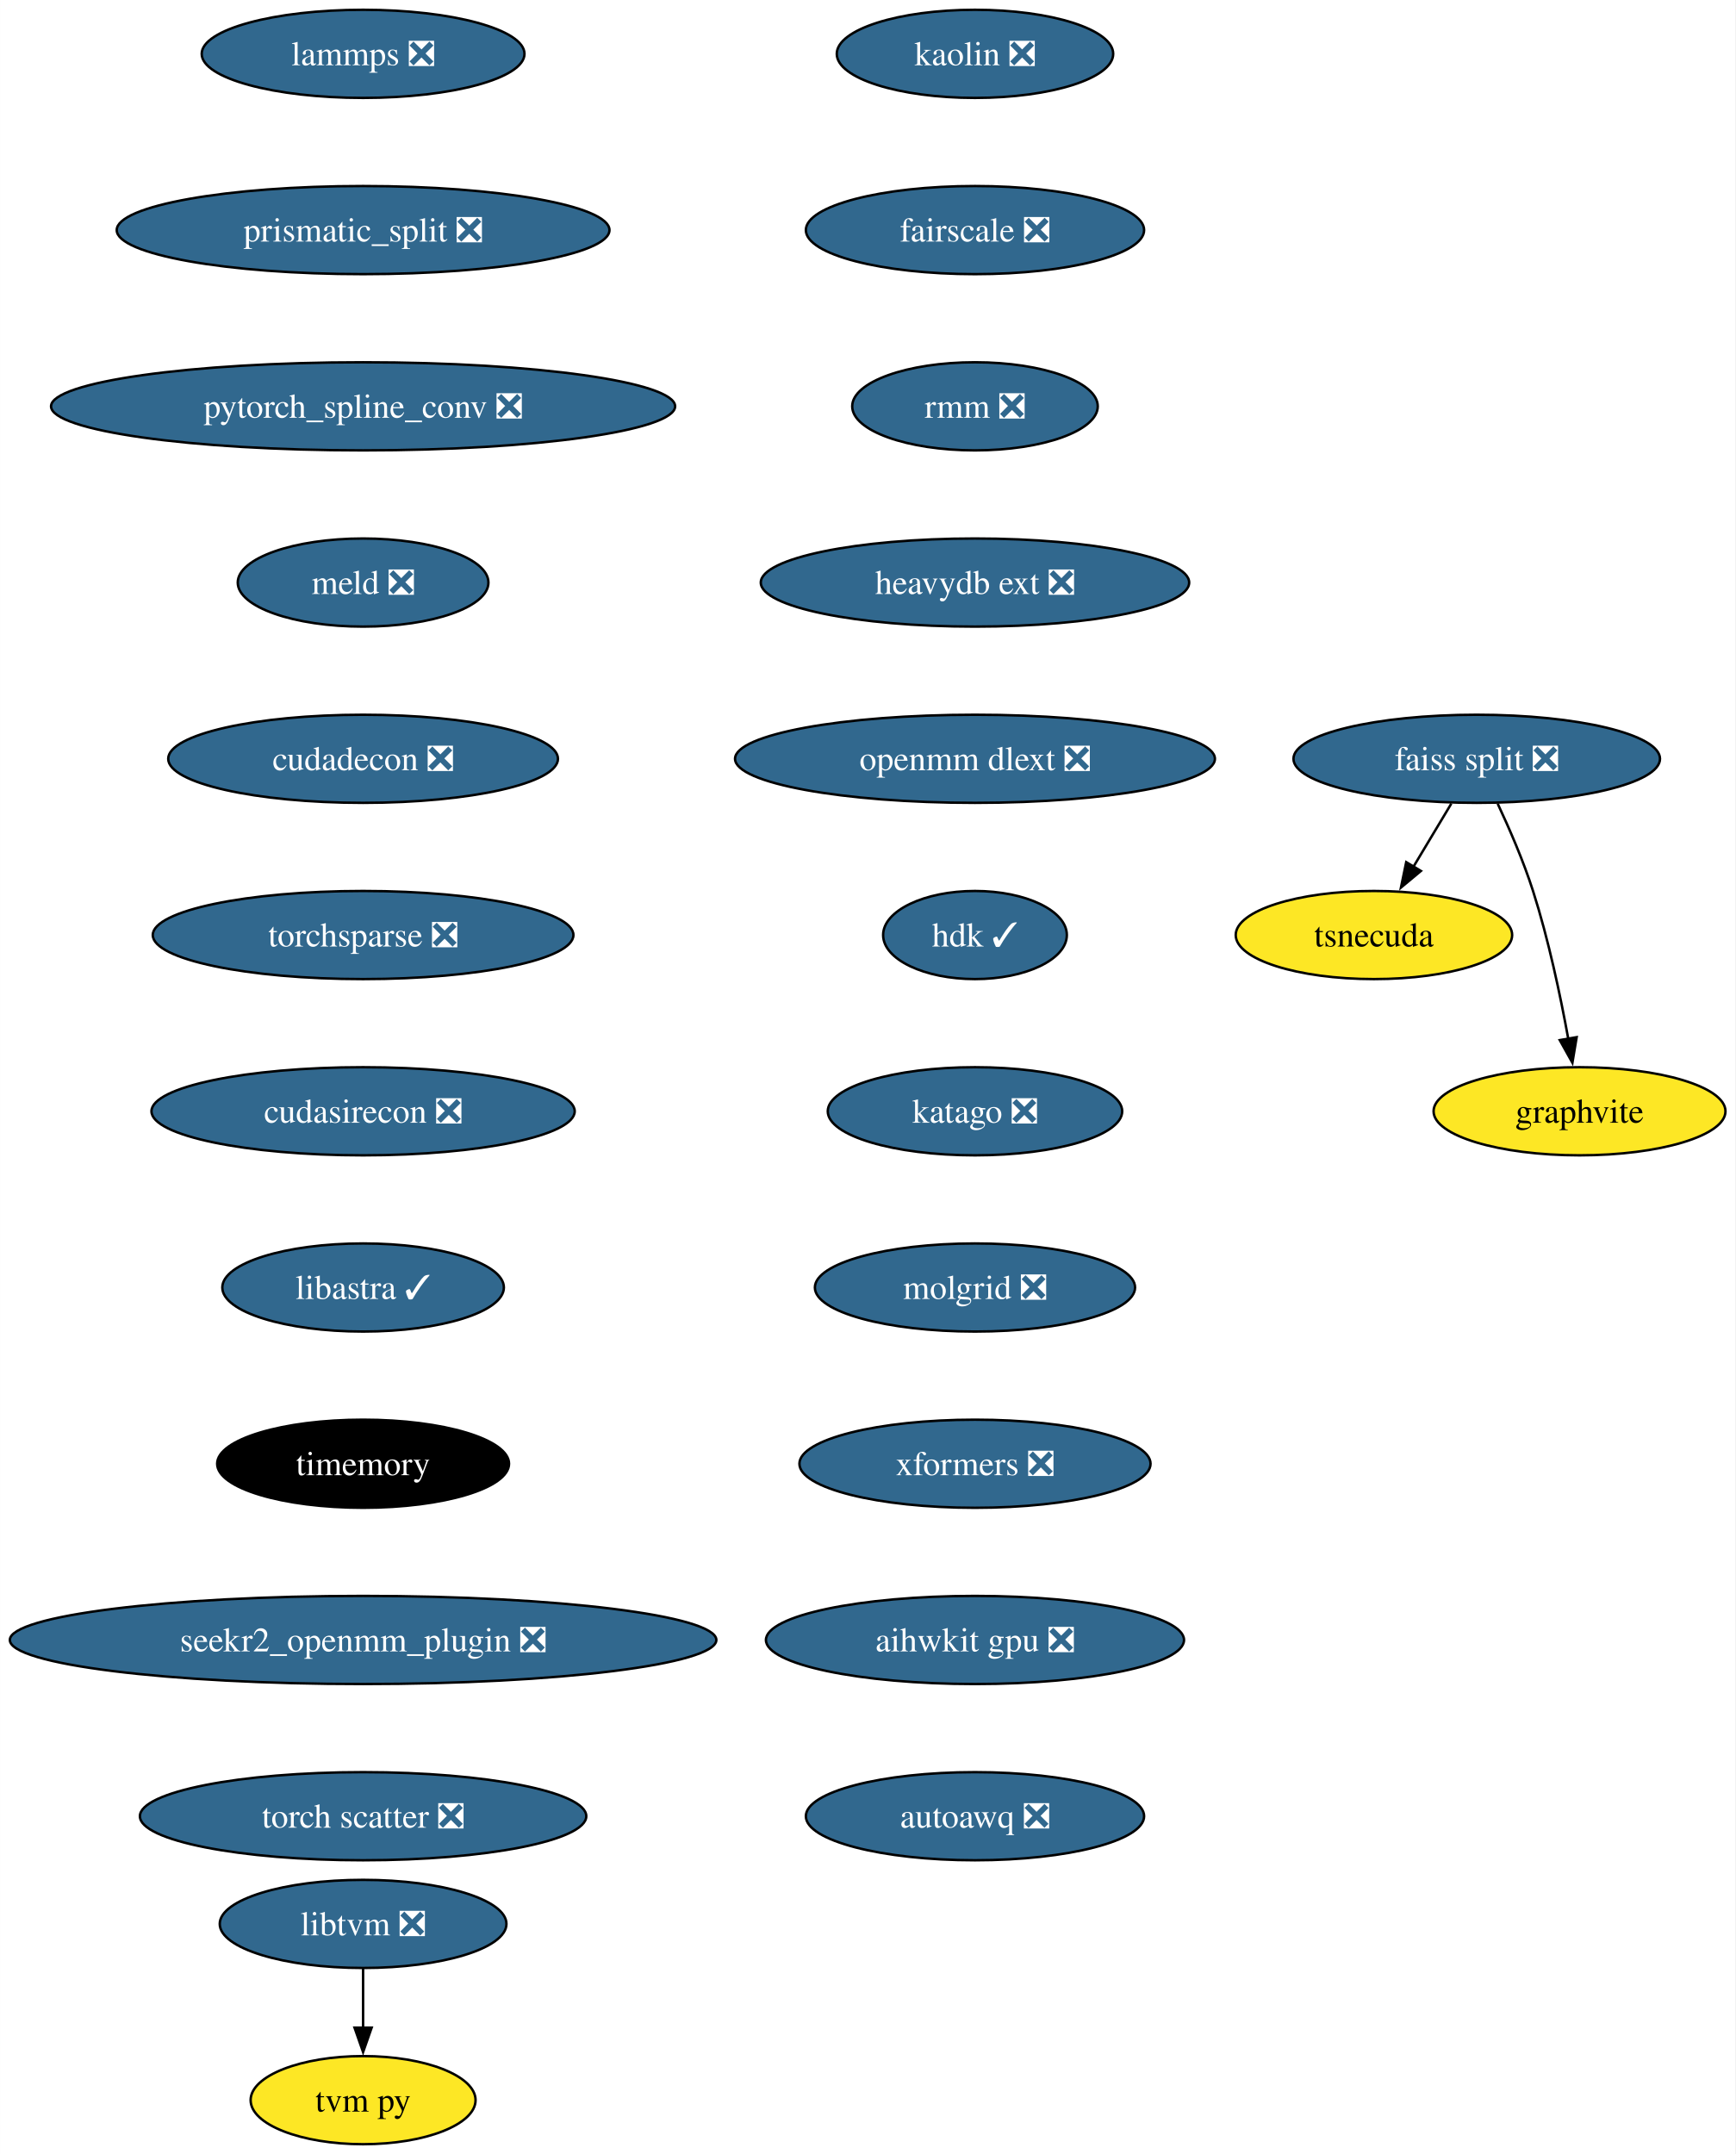
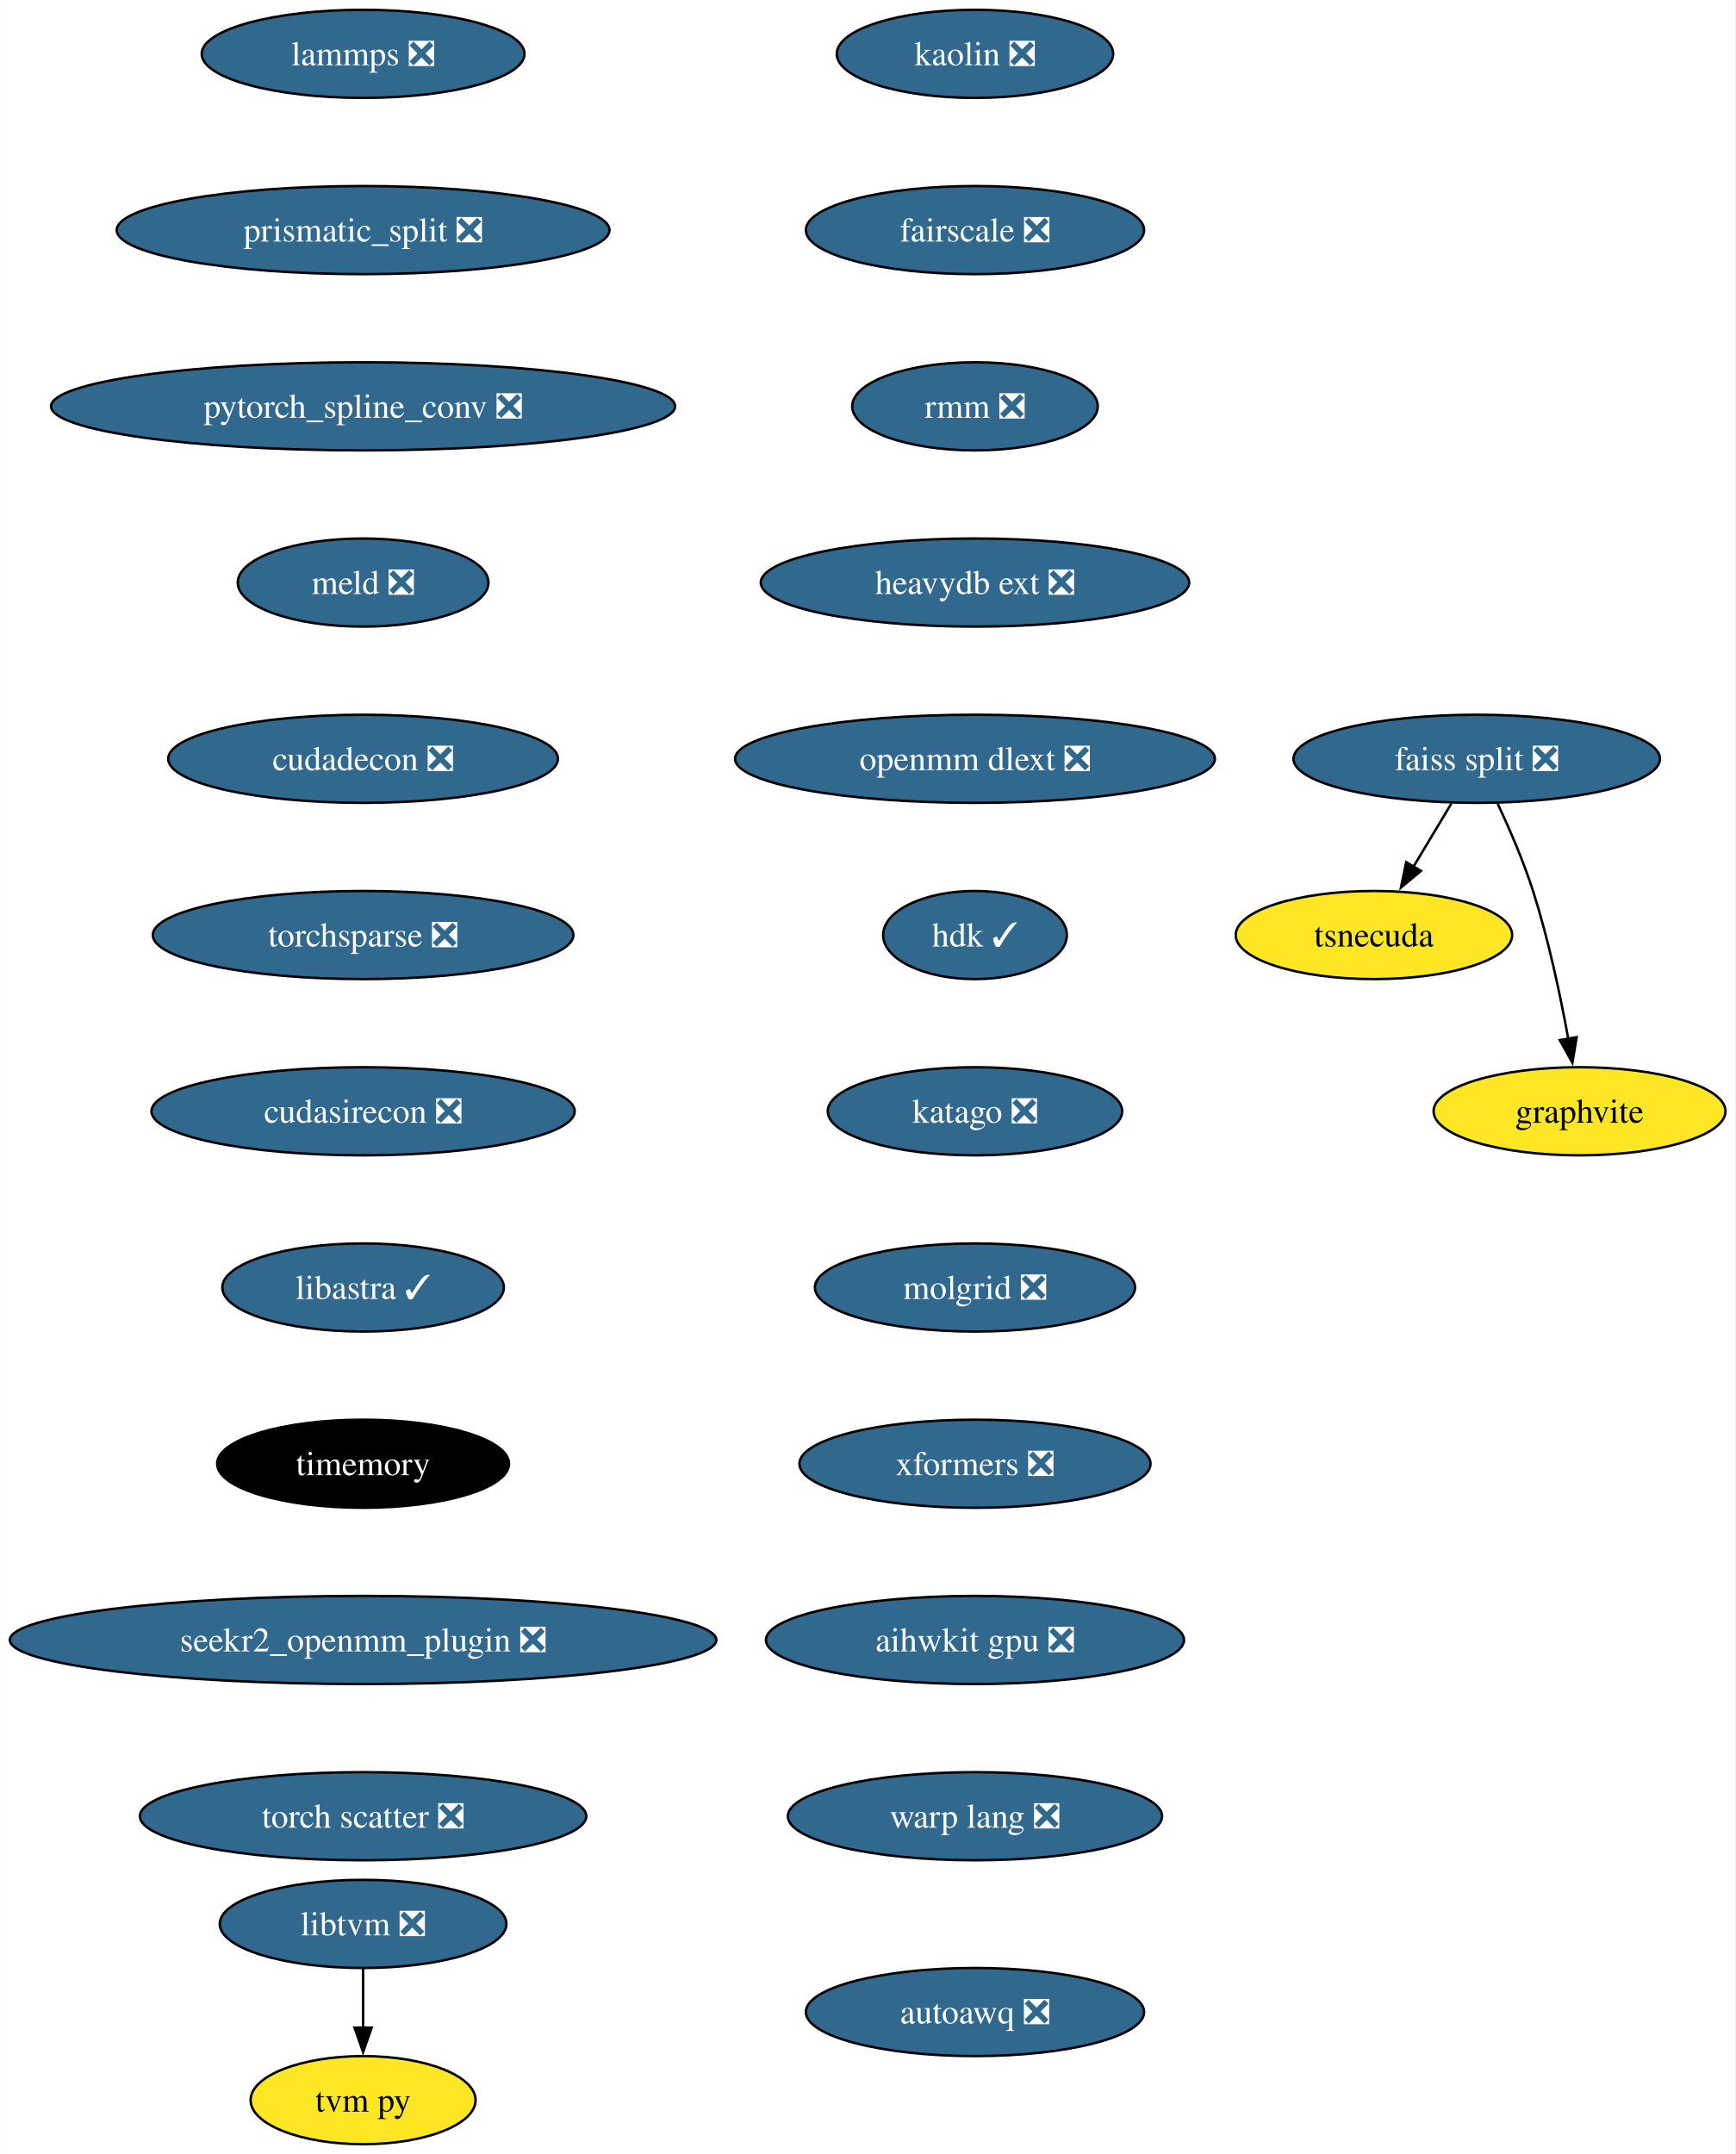
<svg xmlns="http://www.w3.org/2000/svg" xmlns:xlink="http://www.w3.org/1999/xlink" width="709pt" height="880pt" viewBox="0.00 0.00 708.96 880.00">
  <g id="graph0" class="graph" transform="scale(1 1) rotate(0) translate(4 876)">
    <polygon fill="white" stroke="none" points="-4,4 -4,-876 704.96,-876 704.96,4 -4,4" />
    <g id="node1" class="node">
      <g id="a_node1">
        <a xlink:href="https://github.com/conda-forge/lammps-feedstock/pull/188" xlink:title="lammps ❎">
          <ellipse fill="#31688e" stroke="black" cx="144.33" cy="-854" rx="65.94" ry="18" />
          <text text-anchor="middle" x="144.33" y="-849.33" font-family="Times,serif" font-size="14.00" fill="white">lammps ❎</text>
        </a>
      </g>
    </g>
    <g id="node2" class="node">
      <g id="a_node2">
        <a xlink:href="https://github.com/conda-forge/prismatic_split-feedstock/pull/54" xlink:title="prismatic_split ❎">
          <ellipse fill="#31688e" stroke="black" cx="144.33" cy="-782" rx="100.66" ry="18" />
          <text text-anchor="middle" x="144.33" y="-777.33" font-family="Times,serif" font-size="14.00" fill="white">prismatic_split ❎</text>
        </a>
      </g>
    </g>
    <g id="node3" class="node">
      <g id="a_node3">
        <a xlink:href="https://github.com/conda-forge/pytorch_spline_conv-feedstock/pull/36" xlink:title="pytorch_spline_conv ❎">
          <ellipse fill="#31688e" stroke="black" cx="144.33" cy="-710" rx="127.49" ry="18" />
          <text text-anchor="middle" x="144.33" y="-705.33" font-family="Times,serif" font-size="14.00" fill="white">pytorch_spline_conv ❎</text>
        </a>
      </g>
    </g>
    <g id="node7" class="node">
      <g id="a_node7">
        <a xlink:href="https://github.com/conda-forge/meld-feedstock/pull/23" xlink:title="meld ❎">
          <ellipse fill="#31688e" stroke="black" cx="144.33" cy="-638" rx="51.21" ry="18" />
          <text text-anchor="middle" x="144.33" y="-633.33" font-family="Times,serif" font-size="14.00" fill="white">meld ❎</text>
        </a>
      </g>
    </g>
    <g id="node4" class="node">
      <g id="a_node4">
        <a xlink:href="https://github.com/conda-forge/faiss-split-feedstock/pull/72" xlink:title="faiss split ❎">
          <ellipse fill="#31688e" stroke="black" cx="599.33" cy="-566" rx="74.88" ry="18" />
          <text text-anchor="middle" x="599.33" y="-561.33" font-family="Times,serif" font-size="14.00" fill="white">faiss split ❎</text>
        </a>
      </g>
    </g>
    <g id="node5" class="node">
      <g id="a_node5">
        <a xlink:href="https://github.com/conda-forge/tsnecuda-feedstock" xlink:title="tsnecuda">
          <ellipse fill="#fde725" stroke="black" cx="557.33" cy="-494" rx="56.47" ry="18" />
          <text text-anchor="middle" x="557.33" y="-489.32" font-family="Times,serif" font-size="14.00">tsnecuda</text>
        </a>
      </g>
    </g>
    <g id="edge3" class="edge">
      <path fill="none" stroke="black" d="M588.95,-547.7C584.27,-539.9 578.64,-530.51 573.43,-521.83" />
      <polygon fill="black" stroke="black" points="576.52,-520.18 568.37,-513.4 570.52,-523.78 576.52,-520.18" />
    </g>
    <g id="node6" class="node">
      <g id="a_node6">
        <a xlink:href="https://github.com/conda-forge/graphvite-feedstock" xlink:title="graphvite">
          <ellipse fill="#fde725" stroke="black" cx="641.33" cy="-422" rx="59.63" ry="18" />
          <text text-anchor="middle" x="641.33" y="-417.32" font-family="Times,serif" font-size="14.00">graphvite</text>
        </a>
      </g>
    </g>
    <g id="edge4" class="edge">
      <path fill="none" stroke="black" d="M607.89,-547.67C612.67,-537.48 618.42,-524.23 622.33,-512 628.67,-492.19 633.52,-469.23 636.73,-451.59" />
      <polygon fill="black" stroke="black" points="640.16,-452.27 638.42,-441.82 633.26,-451.07 640.16,-452.27" />
    </g>
    <g id="node10" class="node">
      <g id="a_node10">
        <a xlink:href="https://github.com/conda-forge/cudadecon-feedstock/pull/27" xlink:title="cudadecon ❎">
          <ellipse fill="#31688e" stroke="black" cx="144.33" cy="-566" rx="79.62" ry="18" />
          <text text-anchor="middle" x="144.33" y="-561.33" font-family="Times,serif" font-size="14.00" fill="white">cudadecon ❎</text>
        </a>
      </g>
    </g>
    <g id="node8" class="node">
      <g id="a_node8">
        <a xlink:href="https://github.com/conda-forge/libtvm-feedstock/pull/40" xlink:title="libtvm ❎">
          <ellipse fill="#31688e" stroke="black" cx="144.33" cy="-90" rx="58.57" ry="18" />
          <text text-anchor="middle" x="144.33" y="-85.33" font-family="Times,serif" font-size="14.00" fill="white">libtvm ❎</text>
        </a>
      </g>
    </g>
    <g id="node9" class="node">
      <g id="a_node9">
        <a xlink:href="https://github.com/conda-forge/tvm-py-feedstock" xlink:title="tvm py">
          <ellipse fill="#fde725" stroke="black" cx="144.33" cy="-18" rx="45.95" ry="18" />
          <text text-anchor="middle" x="144.33" y="-13.32" font-family="Times,serif" font-size="14.00">tvm py</text>
        </a>
      </g>
    </g>
    <g id="edge6" class="edge">
      <path fill="none" stroke="black" d="M144.33,-71.7C144.33,-64.41 144.33,-55.73 144.33,-47.54" />
      <polygon fill="black" stroke="black" points="147.83,-47.62 144.33,-37.62 140.83,-47.62 147.83,-47.62" />
    </g>
    <g id="node11" class="node">
      <g id="a_node11">
        <a xlink:href="https://github.com/conda-forge/torchsparse-feedstock/pull/30" xlink:title="torchsparse ❎">
          <ellipse fill="#31688e" stroke="black" cx="144.33" cy="-494" rx="85.93" ry="18" />
          <text text-anchor="middle" x="144.33" y="-489.32" font-family="Times,serif" font-size="14.00" fill="white">torchsparse ❎</text>
        </a>
      </g>
    </g>
    <g id="node12" class="node">
      <g id="a_node12">
        <a xlink:href="https://github.com/conda-forge/cudasirecon-feedstock/pull/27" xlink:title="cudasirecon ❎">
          <ellipse fill="#31688e" stroke="black" cx="144.33" cy="-422" rx="86.46" ry="18" />
          <text text-anchor="middle" x="144.33" y="-417.32" font-family="Times,serif" font-size="14.00" fill="white">cudasirecon ❎</text>
        </a>
      </g>
    </g>
    <g id="node13" class="node">
      <g id="a_node13">
        <a xlink:href="https://github.com/conda-forge/libastra-feedstock/pull/24" xlink:title="libastra ✓">
          <ellipse fill="#31688e" stroke="black" cx="144.33" cy="-350" rx="57.52" ry="18" />
          <text text-anchor="middle" x="144.33" y="-345.32" font-family="Times,serif" font-size="14.00" fill="white">libastra ✓</text>
        </a>
      </g>
    </g>
    <g id="node14" class="node">
      <g id="a_node14">
        <a xlink:href="https://github.com/conda-forge/timemory-feedstock" xlink:title="timemory">
          <ellipse fill="#000000" stroke="black" cx="144.33" cy="-278" rx="59.63" ry="18" />
          <text text-anchor="middle" x="144.33" y="-273.32" font-family="Times,serif" font-size="14.00" fill="white">timemory</text>
        </a>
      </g>
    </g>
    <g id="node15" class="node">
      <g id="a_node15">
        <a xlink:href="https://github.com/conda-forge/seekr2_openmm_plugin-feedstock/pull/17" xlink:title="seekr2_openmm_plugin ❎">
          <ellipse fill="#31688e" stroke="black" cx="144.33" cy="-206" rx="144.33" ry="18" />
          <text text-anchor="middle" x="144.33" y="-201.33" font-family="Times,serif" font-size="14.00" fill="white">seekr2_openmm_plugin ❎</text>
        </a>
      </g>
    </g>
    <g id="node16" class="node">
      <g id="a_node16">
        <a xlink:href="https://github.com/conda-forge/torch-scatter-feedstock/pull/27" xlink:title="torch scatter ❎">
          <ellipse fill="#31688e" stroke="black" cx="144.33" cy="-134" rx="91.19" ry="18" />
          <text text-anchor="middle" x="144.33" y="-129.32" font-family="Times,serif" font-size="14.00" fill="white">torch scatter ❎</text>
        </a>
      </g>
    </g>
    <g id="node17" class="node">
      <g id="a_node17">
        <a xlink:href="https://github.com/conda-forge/kaolin-feedstock/pull/21" xlink:title="kaolin ❎">
          <ellipse fill="#31688e" stroke="black" cx="394.33" cy="-854" rx="56.47" ry="18" />
          <text text-anchor="middle" x="394.33" y="-849.33" font-family="Times,serif" font-size="14.00" fill="white">kaolin ❎</text>
        </a>
      </g>
    </g>
    <g id="node18" class="node">
      <g id="a_node18">
        <a xlink:href="https://github.com/conda-forge/fairscale-feedstock/pull/32" xlink:title="fairscale ❎">
          <ellipse fill="#31688e" stroke="black" cx="394.33" cy="-782" rx="69.1" ry="18" />
          <text text-anchor="middle" x="394.33" y="-777.33" font-family="Times,serif" font-size="14.00" fill="white">fairscale ❎</text>
        </a>
      </g>
    </g>
    <g id="node19" class="node">
      <g id="a_node19">
        <a xlink:href="https://github.com/conda-forge/rmm-feedstock/pull/29" xlink:title="rmm ❎">
          <ellipse fill="#31688e" stroke="black" cx="394.33" cy="-710" rx="50.16" ry="18" />
          <text text-anchor="middle" x="394.33" y="-705.33" font-family="Times,serif" font-size="14.00" fill="white">rmm ❎</text>
        </a>
      </g>
    </g>
    <g id="node20" class="node">
      <g id="a_node20">
        <a xlink:href="https://github.com/conda-forge/heavydb-ext-feedstock/pull/65" xlink:title="heavydb ext ❎">
          <ellipse fill="#31688e" stroke="black" cx="394.33" cy="-638" rx="87.51" ry="18" />
          <text text-anchor="middle" x="394.33" y="-633.33" font-family="Times,serif" font-size="14.00" fill="white">heavydb ext ❎</text>
        </a>
      </g>
    </g>
    <g id="node21" class="node">
      <g id="a_node21">
        <a xlink:href="https://github.com/conda-forge/openmm-dlext-feedstock/pull/11" xlink:title="openmm dlext ❎">
          <ellipse fill="#31688e" stroke="black" cx="394.33" cy="-566" rx="98.03" ry="18" />
          <text text-anchor="middle" x="394.33" y="-561.33" font-family="Times,serif" font-size="14.00" fill="white">openmm dlext ❎</text>
        </a>
      </g>
    </g>
    <g id="node22" class="node">
      <g id="a_node22">
        <a xlink:href="https://github.com/conda-forge/hdk-feedstock/pull/56" xlink:title="hdk ✓">
          <ellipse fill="#31688e" stroke="black" cx="394.33" cy="-494" rx="37.53" ry="18" />
          <text text-anchor="middle" x="394.33" y="-489.32" font-family="Times,serif" font-size="14.00" fill="white">hdk ✓</text>
        </a>
      </g>
    </g>
    <g id="node23" class="node">
      <g id="a_node23">
        <a xlink:href="https://github.com/conda-forge/katago-feedstock/pull/9" xlink:title="katago ❎">
          <ellipse fill="#31688e" stroke="black" cx="394.33" cy="-422" rx="60.15" ry="18" />
          <text text-anchor="middle" x="394.33" y="-417.32" font-family="Times,serif" font-size="14.00" fill="white">katago ❎</text>
        </a>
      </g>
    </g>
    <g id="node24" class="node">
      <g id="a_node24">
        <a xlink:href="https://github.com/conda-forge/molgrid-feedstock/pull/8" xlink:title="molgrid ❎">
          <ellipse fill="#31688e" stroke="black" cx="394.33" cy="-350" rx="65.41" ry="18" />
          <text text-anchor="middle" x="394.33" y="-345.32" font-family="Times,serif" font-size="14.00" fill="white">molgrid ❎</text>
        </a>
      </g>
    </g>
    <g id="node25" class="node">
      <g id="a_node25">
        <a xlink:href="https://github.com/conda-forge/xformers-feedstock/pull/21" xlink:title="xformers ❎">
          <ellipse fill="#31688e" stroke="black" cx="394.33" cy="-278" rx="71.73" ry="18" />
          <text text-anchor="middle" x="394.33" y="-273.32" font-family="Times,serif" font-size="14.00" fill="white">xformers ❎</text>
        </a>
      </g>
    </g>
    <g id="node26" class="node">
      <g id="a_node26">
        <a xlink:href="https://github.com/conda-forge/aihwkit-gpu-feedstock/pull/9" xlink:title="aihwkit gpu ❎">
          <ellipse fill="#31688e" stroke="black" cx="394.33" cy="-206" rx="85.41" ry="18" />
          <text text-anchor="middle" x="394.33" y="-201.33" font-family="Times,serif" font-size="14.00" fill="white">aihwkit gpu ❎</text>
        </a>
      </g>
    </g>
    <g id="node27" class="node">
      <g id="a_node27">
+         <a xlink:href="https://github.com/conda-forge/warp-lang-feedstock/pull/13" xlink:title="warp lang ❎">
+           <ellipse fill="#31688e" stroke="black" cx="394.33" cy="-134" rx="76.46" ry="18" />
+           <text text-anchor="middle" x="394.33" y="-129.32" font-family="Times,serif" font-size="14.00" fill="white">warp lang ❎</text>
+         </a>
+       </g>
+     </g>
+     <g id="node28" class="node">
+       <g id="a_node28">
        <a xlink:href="https://github.com/conda-forge/autoawq-feedstock/pull/2" xlink:title="autoawq ❎">
-           <ellipse fill="#31688e" stroke="black" cx="394.33" cy="-134" rx="69.1" ry="18" />
-           <text text-anchor="middle" x="394.33" y="-129.32" font-family="Times,serif" font-size="14.00" fill="white">autoawq ❎</text>
+           <ellipse fill="#31688e" stroke="black" cx="394.33" cy="-54" rx="69.1" ry="18" />
+           <text text-anchor="middle" x="394.33" y="-49.33" font-family="Times,serif" font-size="14.00" fill="white">autoawq ❎</text>
        </a>
      </g>
    </g>
  </g>
</svg>
